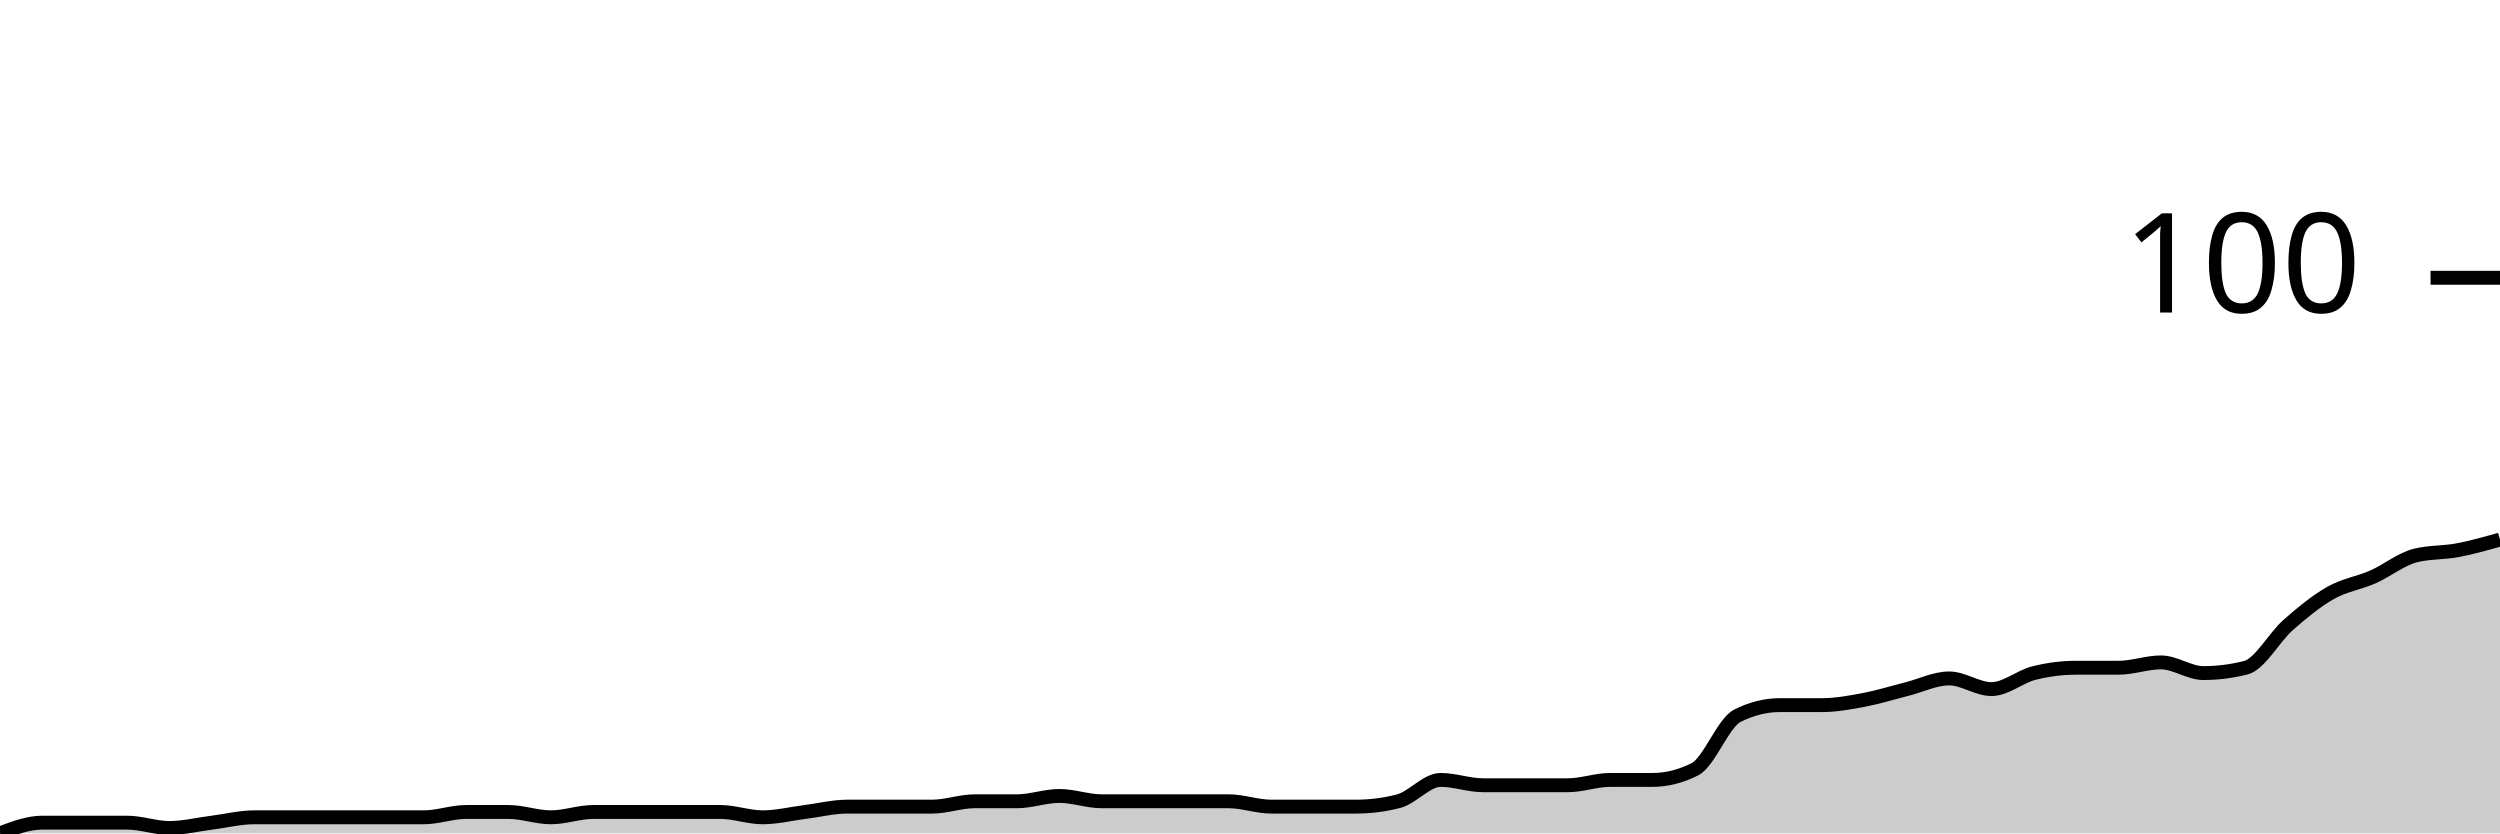
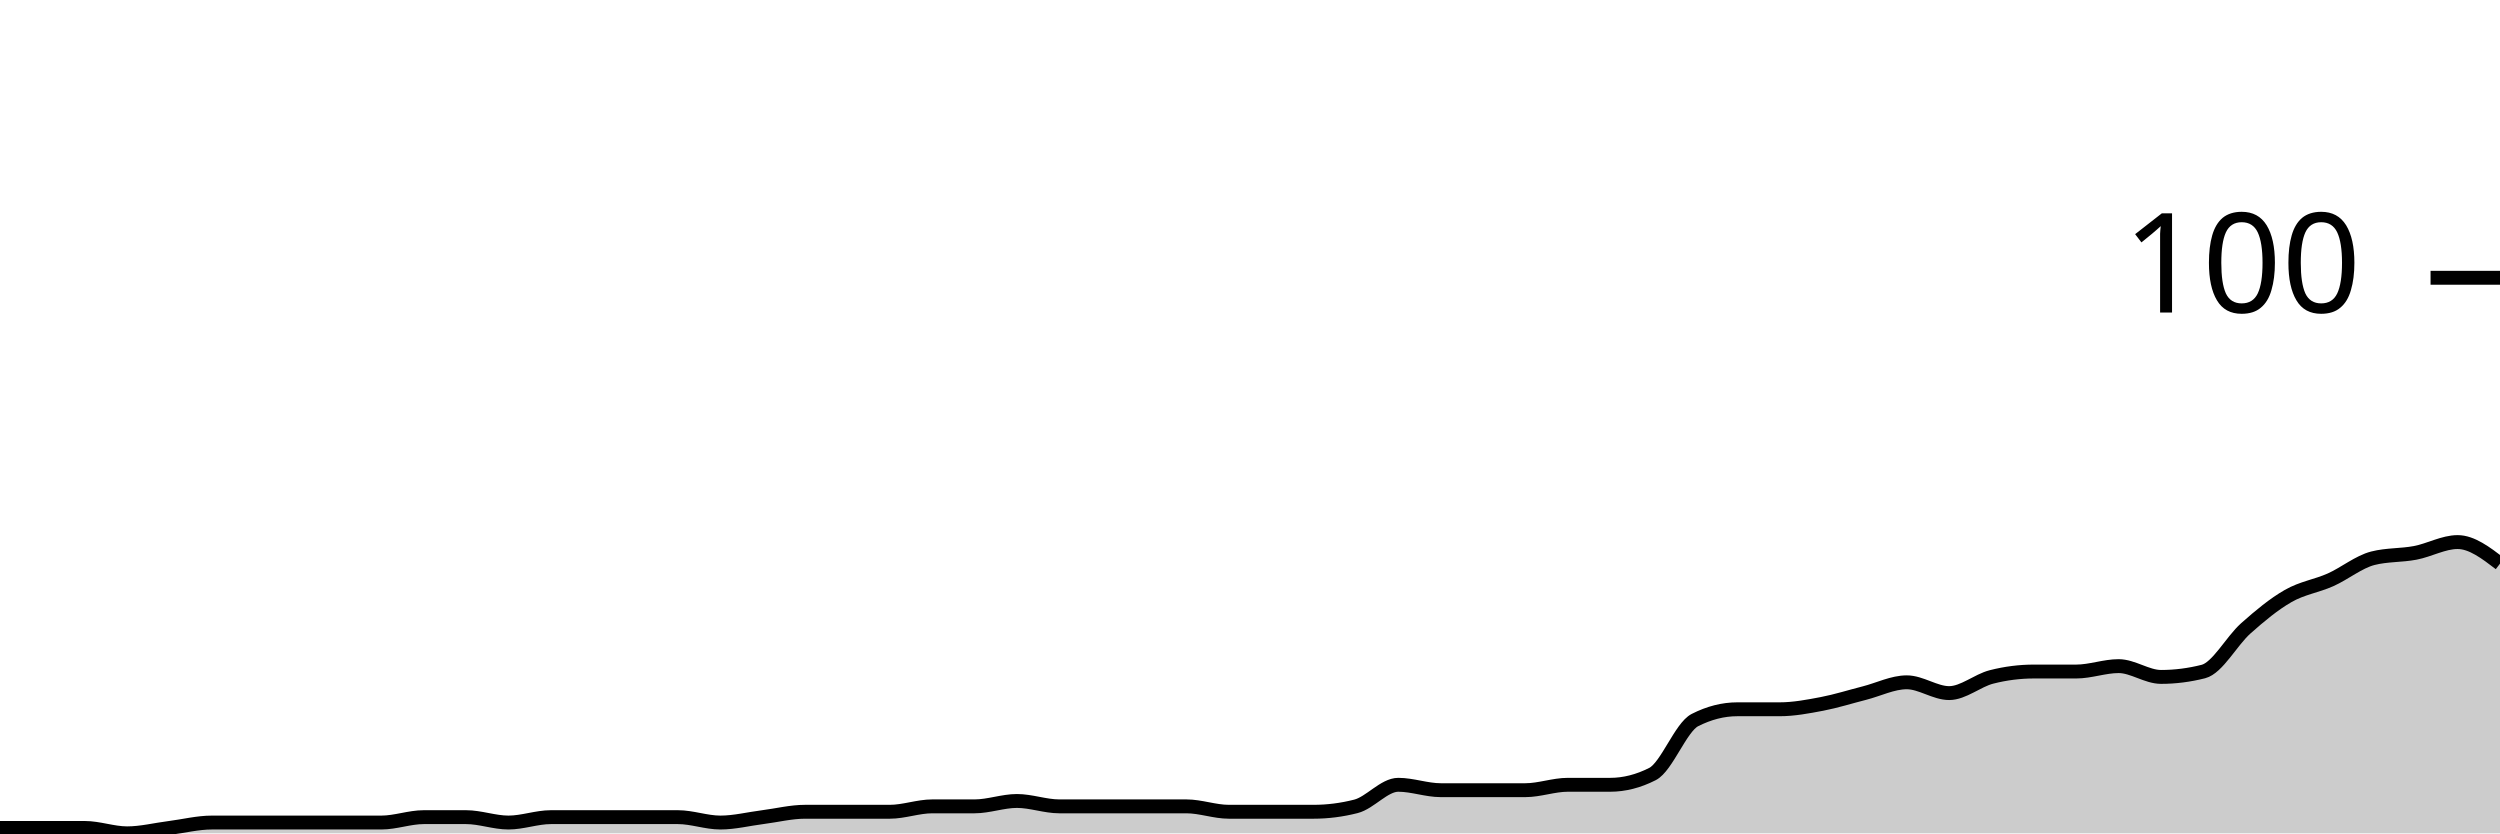
<svg xmlns="http://www.w3.org/2000/svg" viewBox="0 0 180 60">
  <g transform="translate(0,20)">
-     <path class="area" fill="rgba(0, 0, 0, 0.2)" d="M0,40C1.017,39.615,2.034,39.231,3.051,39.231C4.068,39.231,5.085,39.231,6.102,39.231C7.119,39.231,8.136,39.231,9.153,39.231C10.169,39.231,11.186,39.615,12.203,39.615C13.22,39.615,14.237,39.359,15.254,39.231C16.271,39.103,17.288,38.846,18.305,38.846C19.322,38.846,20.339,38.846,21.356,38.846C22.373,38.846,23.39,38.846,24.407,38.846C25.424,38.846,26.441,38.846,27.458,38.846C28.475,38.846,29.492,38.846,30.508,38.846C31.525,38.846,32.542,38.462,33.559,38.462C34.576,38.462,35.593,38.462,36.61,38.462C37.627,38.462,38.644,38.846,39.661,38.846C40.678,38.846,41.695,38.462,42.712,38.462C43.729,38.462,44.746,38.462,45.763,38.462C46.78,38.462,47.797,38.462,48.814,38.462C49.831,38.462,50.847,38.462,51.864,38.462C52.881,38.462,53.898,38.846,54.915,38.846C55.932,38.846,56.949,38.59,57.966,38.462C58.983,38.333,60,38.077,61.017,38.077C62.034,38.077,63.051,38.077,64.068,38.077C65.085,38.077,66.102,38.077,67.119,38.077C68.136,38.077,69.153,37.692,70.169,37.692C71.186,37.692,72.203,37.692,73.22,37.692C74.237,37.692,75.254,37.308,76.271,37.308C77.288,37.308,78.305,37.692,79.322,37.692C80.339,37.692,81.356,37.692,82.373,37.692C83.39,37.692,84.407,37.692,85.424,37.692C86.441,37.692,87.458,37.692,88.475,37.692C89.492,37.692,90.508,38.077,91.525,38.077C92.542,38.077,93.559,38.077,94.576,38.077C95.593,38.077,96.61,38.077,97.627,38.077C98.644,38.077,99.661,37.949,100.678,37.692C101.695,37.436,102.712,36.154,103.729,36.154C104.746,36.154,105.763,36.538,106.78,36.538C107.797,36.538,108.814,36.538,109.831,36.538C110.847,36.538,111.864,36.538,112.881,36.538C113.898,36.538,114.915,36.154,115.932,36.154C116.949,36.154,117.966,36.154,118.983,36.154C120,36.154,121.017,35.897,122.034,35.385C123.051,34.872,124.068,32.051,125.085,31.538C126.102,31.026,127.119,30.769,128.136,30.769C129.153,30.769,130.169,30.769,131.186,30.769C132.203,30.769,133.22,30.577,134.237,30.385C135.254,30.192,136.271,29.872,137.288,29.615C138.305,29.359,139.322,28.846,140.339,28.846C141.356,28.846,142.373,29.615,143.39,29.615C144.407,29.615,145.424,28.718,146.441,28.462C147.458,28.205,148.475,28.077,149.492,28.077C150.508,28.077,151.525,28.077,152.542,28.077C153.559,28.077,154.576,27.692,155.593,27.692C156.61,27.692,157.627,28.462,158.644,28.462C159.661,28.462,160.678,28.333,161.695,28.077C162.712,27.821,163.729,25.897,164.746,25C165.763,24.103,166.78,23.269,167.797,22.692C168.814,22.115,169.831,21.987,170.847,21.538C171.864,21.09,172.881,20.256,173.898,20C174.915,19.744,175.932,19.808,176.949,19.615C177.966,19.423,178.983,19.135,180,18.846L180,40C178.983,40,177.966,40,176.949,40C175.932,40,174.915,40,173.898,40C172.881,40,171.864,40,170.847,40C169.831,40,168.814,40,167.797,40C166.78,40,165.763,40,164.746,40C163.729,40,162.712,40,161.695,40C160.678,40,159.661,40,158.644,40C157.627,40,156.61,40,155.593,40C154.576,40,153.559,40,152.542,40C151.525,40,150.508,40,149.492,40C148.475,40,147.458,40,146.441,40C145.424,40,144.407,40,143.39,40C142.373,40,141.356,40,140.339,40C139.322,40,138.305,40,137.288,40C136.271,40,135.254,40,134.237,40C133.22,40,132.203,40,131.186,40C130.169,40,129.153,40,128.136,40C127.119,40,126.102,40,125.085,40C124.068,40,123.051,40,122.034,40C121.017,40,120,40,118.983,40C117.966,40,116.949,40,115.932,40C114.915,40,113.898,40,112.881,40C111.864,40,110.847,40,109.831,40C108.814,40,107.797,40,106.78,40C105.763,40,104.746,40,103.729,40C102.712,40,101.695,40,100.678,40C99.661,40,98.644,40,97.627,40C96.61,40,95.593,40,94.576,40C93.559,40,92.542,40,91.525,40C90.508,40,89.492,40,88.475,40C87.458,40,86.441,40,85.424,40C84.407,40,83.39,40,82.373,40C81.356,40,80.339,40,79.322,40C78.305,40,77.288,40,76.271,40C75.254,40,74.237,40,73.22,40C72.203,40,71.186,40,70.169,40C69.153,40,68.136,40,67.119,40C66.102,40,65.085,40,64.068,40C63.051,40,62.034,40,61.017,40C60,40,58.983,40,57.966,40C56.949,40,55.932,40,54.915,40C53.898,40,52.881,40,51.864,40C50.847,40,49.831,40,48.814,40C47.797,40,46.78,40,45.763,40C44.746,40,43.729,40,42.712,40C41.695,40,40.678,40,39.661,40C38.644,40,37.627,40,36.61,40C35.593,40,34.576,40,33.559,40C32.542,40,31.525,40,30.508,40C29.492,40,28.475,40,27.458,40C26.441,40,25.424,40,24.407,40C23.39,40,22.373,40,21.356,40C20.339,40,19.322,40,18.305,40C17.288,40,16.271,40,15.254,40C14.237,40,13.22,40,12.203,40C11.186,40,10.169,40,9.153,40C8.136,40,7.119,40,6.102,40C5.085,40,4.068,40,3.051,40C2.034,40,1.017,40,0,40Z" />
-     <path class="line" stroke="black" fill="none" d="M0,40C1.017,39.615,2.034,39.231,3.051,39.231C4.068,39.231,5.085,39.231,6.102,39.231C7.119,39.231,8.136,39.231,9.153,39.231C10.169,39.231,11.186,39.615,12.203,39.615C13.22,39.615,14.237,39.359,15.254,39.231C16.271,39.103,17.288,38.846,18.305,38.846C19.322,38.846,20.339,38.846,21.356,38.846C22.373,38.846,23.39,38.846,24.407,38.846C25.424,38.846,26.441,38.846,27.458,38.846C28.475,38.846,29.492,38.846,30.508,38.846C31.525,38.846,32.542,38.462,33.559,38.462C34.576,38.462,35.593,38.462,36.61,38.462C37.627,38.462,38.644,38.846,39.661,38.846C40.678,38.846,41.695,38.462,42.712,38.462C43.729,38.462,44.746,38.462,45.763,38.462C46.78,38.462,47.797,38.462,48.814,38.462C49.831,38.462,50.847,38.462,51.864,38.462C52.881,38.462,53.898,38.846,54.915,38.846C55.932,38.846,56.949,38.59,57.966,38.462C58.983,38.333,60,38.077,61.017,38.077C62.034,38.077,63.051,38.077,64.068,38.077C65.085,38.077,66.102,38.077,67.119,38.077C68.136,38.077,69.153,37.692,70.169,37.692C71.186,37.692,72.203,37.692,73.22,37.692C74.237,37.692,75.254,37.308,76.271,37.308C77.288,37.308,78.305,37.692,79.322,37.692C80.339,37.692,81.356,37.692,82.373,37.692C83.39,37.692,84.407,37.692,85.424,37.692C86.441,37.692,87.458,37.692,88.475,37.692C89.492,37.692,90.508,38.077,91.525,38.077C92.542,38.077,93.559,38.077,94.576,38.077C95.593,38.077,96.61,38.077,97.627,38.077C98.644,38.077,99.661,37.949,100.678,37.692C101.695,37.436,102.712,36.154,103.729,36.154C104.746,36.154,105.763,36.538,106.78,36.538C107.797,36.538,108.814,36.538,109.831,36.538C110.847,36.538,111.864,36.538,112.881,36.538C113.898,36.538,114.915,36.154,115.932,36.154C116.949,36.154,117.966,36.154,118.983,36.154C120,36.154,121.017,35.897,122.034,35.385C123.051,34.872,124.068,32.051,125.085,31.538C126.102,31.026,127.119,30.769,128.136,30.769C129.153,30.769,130.169,30.769,131.186,30.769C132.203,30.769,133.22,30.577,134.237,30.385C135.254,30.192,136.271,29.872,137.288,29.615C138.305,29.359,139.322,28.846,140.339,28.846C141.356,28.846,142.373,29.615,143.39,29.615C144.407,29.615,145.424,28.718,146.441,28.462C147.458,28.205,148.475,28.077,149.492,28.077C150.508,28.077,151.525,28.077,152.542,28.077C153.559,28.077,154.576,27.692,155.593,27.692C156.61,27.692,157.627,28.462,158.644,28.462C159.661,28.462,160.678,28.333,161.695,28.077C162.712,27.821,163.729,25.897,164.746,25C165.763,24.103,166.78,23.269,167.797,22.692C168.814,22.115,169.831,21.987,170.847,21.538C171.864,21.09,172.881,20.256,173.898,20C174.915,19.744,175.932,19.808,176.949,19.615C177.966,19.423,178.983,19.135,180,18.846" />
+     <path class="area" fill="rgba(0, 0, 0, 0.2)" d="M0,39.612C1.017,39.612,2.034,39.612,3.051,39.612C4.068,39.612,5.085,39.612,6.102,39.612C7.119,39.612,8.136,40,9.153,40C10.169,40,11.186,39.741,12.203,39.612C13.22,39.482,14.237,39.223,15.254,39.223C16.271,39.223,17.288,39.223,18.305,39.223C19.322,39.223,20.339,39.223,21.356,39.223C22.373,39.223,23.39,39.223,24.407,39.223C25.424,39.223,26.441,39.223,27.458,39.223C28.475,39.223,29.492,38.835,30.508,38.835C31.525,38.835,32.542,38.835,33.559,38.835C34.576,38.835,35.593,39.223,36.61,39.223C37.627,39.223,38.644,38.835,39.661,38.835C40.678,38.835,41.695,38.835,42.712,38.835C43.729,38.835,44.746,38.835,45.763,38.835C46.78,38.835,47.797,38.835,48.814,38.835C49.831,38.835,50.847,39.223,51.864,39.223C52.881,39.223,53.898,38.964,54.915,38.835C55.932,38.706,56.949,38.447,57.966,38.447C58.983,38.447,60,38.447,61.017,38.447C62.034,38.447,63.051,38.447,64.068,38.447C65.085,38.447,66.102,38.058,67.119,38.058C68.136,38.058,69.153,38.058,70.169,38.058C71.186,38.058,72.203,37.67,73.22,37.67C74.237,37.67,75.254,38.058,76.271,38.058C77.288,38.058,78.305,38.058,79.322,38.058C80.339,38.058,81.356,38.058,82.373,38.058C83.39,38.058,84.407,38.058,85.424,38.058C86.441,38.058,87.458,38.447,88.475,38.447C89.492,38.447,90.508,38.447,91.525,38.447C92.542,38.447,93.559,38.447,94.576,38.447C95.593,38.447,96.61,38.317,97.627,38.058C98.644,37.799,99.661,36.505,100.678,36.505C101.695,36.505,102.712,36.893,103.729,36.893C104.746,36.893,105.763,36.893,106.78,36.893C107.797,36.893,108.814,36.893,109.831,36.893C110.847,36.893,111.864,36.505,112.881,36.505C113.898,36.505,114.915,36.505,115.932,36.505C116.949,36.505,117.966,36.246,118.983,35.728C120,35.21,121.017,32.362,122.034,31.845C123.051,31.327,124.068,31.068,125.085,31.068C126.102,31.068,127.119,31.068,128.136,31.068C129.153,31.068,130.169,30.874,131.186,30.68C132.203,30.485,133.22,30.162,134.237,29.903C135.254,29.644,136.271,29.126,137.288,29.126C138.305,29.126,139.322,29.903,140.339,29.903C141.356,29.903,142.373,28.997,143.39,28.738C144.407,28.479,145.424,28.35,146.441,28.35C147.458,28.35,148.475,28.35,149.492,28.35C150.508,28.35,151.525,27.961,152.542,27.961C153.559,27.961,154.576,28.738,155.593,28.738C156.61,28.738,157.627,28.608,158.644,28.35C159.661,28.091,160.678,26.149,161.695,25.243C162.712,24.337,163.729,23.495,164.746,22.913C165.763,22.33,166.78,22.201,167.797,21.748C168.814,21.294,169.831,20.453,170.847,20.194C171.864,19.935,172.881,20,173.898,19.806C174.915,19.612,175.932,19.029,176.949,19.029C177.966,19.029,178.983,19.806,180,20.583L180,40C178.983,40,177.966,40,176.949,40C175.932,40,174.915,40,173.898,40C172.881,40,171.864,40,170.847,40C169.831,40,168.814,40,167.797,40C166.78,40,165.763,40,164.746,40C163.729,40,162.712,40,161.695,40C160.678,40,159.661,40,158.644,40C157.627,40,156.61,40,155.593,40C154.576,40,153.559,40,152.542,40C151.525,40,150.508,40,149.492,40C148.475,40,147.458,40,146.441,40C145.424,40,144.407,40,143.39,40C142.373,40,141.356,40,140.339,40C139.322,40,138.305,40,137.288,40C136.271,40,135.254,40,134.237,40C133.22,40,132.203,40,131.186,40C130.169,40,129.153,40,128.136,40C127.119,40,126.102,40,125.085,40C124.068,40,123.051,40,122.034,40C121.017,40,120,40,118.983,40C117.966,40,116.949,40,115.932,40C114.915,40,113.898,40,112.881,40C111.864,40,110.847,40,109.831,40C108.814,40,107.797,40,106.78,40C105.763,40,104.746,40,103.729,40C102.712,40,101.695,40,100.678,40C99.661,40,98.644,40,97.627,40C96.61,40,95.593,40,94.576,40C93.559,40,92.542,40,91.525,40C90.508,40,89.492,40,88.475,40C87.458,40,86.441,40,85.424,40C84.407,40,83.39,40,82.373,40C81.356,40,80.339,40,79.322,40C78.305,40,77.288,40,76.271,40C75.254,40,74.237,40,73.22,40C72.203,40,71.186,40,70.169,40C69.153,40,68.136,40,67.119,40C66.102,40,65.085,40,64.068,40C63.051,40,62.034,40,61.017,40C60,40,58.983,40,57.966,40C56.949,40,55.932,40,54.915,40C53.898,40,52.881,40,51.864,40C50.847,40,49.831,40,48.814,40C47.797,40,46.78,40,45.763,40C44.746,40,43.729,40,42.712,40C41.695,40,40.678,40,39.661,40C38.644,40,37.627,40,36.61,40C35.593,40,34.576,40,33.559,40C32.542,40,31.525,40,30.508,40C29.492,40,28.475,40,27.458,40C26.441,40,25.424,40,24.407,40C23.39,40,22.373,40,21.356,40C20.339,40,19.322,40,18.305,40C17.288,40,16.271,40,15.254,40C14.237,40,13.22,40,12.203,40C11.186,40,10.169,40,9.153,40C8.136,40,7.119,40,6.102,40C5.085,40,4.068,40,3.051,40C2.034,40,1.017,40,0,40Z" />
+     <path class="line" stroke="black" fill="none" d="M0,39.612C1.017,39.612,2.034,39.612,3.051,39.612C4.068,39.612,5.085,39.612,6.102,39.612C7.119,39.612,8.136,40,9.153,40C10.169,40,11.186,39.741,12.203,39.612C13.22,39.482,14.237,39.223,15.254,39.223C16.271,39.223,17.288,39.223,18.305,39.223C19.322,39.223,20.339,39.223,21.356,39.223C22.373,39.223,23.39,39.223,24.407,39.223C25.424,39.223,26.441,39.223,27.458,39.223C28.475,39.223,29.492,38.835,30.508,38.835C31.525,38.835,32.542,38.835,33.559,38.835C34.576,38.835,35.593,39.223,36.61,39.223C37.627,39.223,38.644,38.835,39.661,38.835C40.678,38.835,41.695,38.835,42.712,38.835C43.729,38.835,44.746,38.835,45.763,38.835C46.78,38.835,47.797,38.835,48.814,38.835C49.831,38.835,50.847,39.223,51.864,39.223C52.881,39.223,53.898,38.964,54.915,38.835C55.932,38.706,56.949,38.447,57.966,38.447C58.983,38.447,60,38.447,61.017,38.447C62.034,38.447,63.051,38.447,64.068,38.447C65.085,38.447,66.102,38.058,67.119,38.058C68.136,38.058,69.153,38.058,70.169,38.058C71.186,38.058,72.203,37.67,73.22,37.67C74.237,37.67,75.254,38.058,76.271,38.058C77.288,38.058,78.305,38.058,79.322,38.058C80.339,38.058,81.356,38.058,82.373,38.058C83.39,38.058,84.407,38.058,85.424,38.058C86.441,38.058,87.458,38.447,88.475,38.447C89.492,38.447,90.508,38.447,91.525,38.447C92.542,38.447,93.559,38.447,94.576,38.447C95.593,38.447,96.61,38.317,97.627,38.058C98.644,37.799,99.661,36.505,100.678,36.505C101.695,36.505,102.712,36.893,103.729,36.893C104.746,36.893,105.763,36.893,106.78,36.893C107.797,36.893,108.814,36.893,109.831,36.893C110.847,36.893,111.864,36.505,112.881,36.505C113.898,36.505,114.915,36.505,115.932,36.505C116.949,36.505,117.966,36.246,118.983,35.728C120,35.21,121.017,32.362,122.034,31.845C123.051,31.327,124.068,31.068,125.085,31.068C126.102,31.068,127.119,31.068,128.136,31.068C129.153,31.068,130.169,30.874,131.186,30.68C132.203,30.485,133.22,30.162,134.237,29.903C135.254,29.644,136.271,29.126,137.288,29.126C138.305,29.126,139.322,29.903,140.339,29.903C141.356,29.903,142.373,28.997,143.39,28.738C144.407,28.479,145.424,28.35,146.441,28.35C147.458,28.35,148.475,28.35,149.492,28.35C150.508,28.35,151.525,27.961,152.542,27.961C153.559,27.961,154.576,28.738,155.593,28.738C156.61,28.738,157.627,28.608,158.644,28.35C159.661,28.091,160.678,26.149,161.695,25.243C162.712,24.337,163.729,23.495,164.746,22.913C165.763,22.33,166.78,22.201,167.797,21.748C168.814,21.294,169.831,20.453,170.847,20.194C171.864,19.935,172.881,20,173.898,19.806C174.915,19.612,175.932,19.029,176.949,19.029C177.966,19.029,178.983,19.806,180,20.583" />
    <path class="axis-ceiling" stroke-width="1" stroke="black" fill="none" d="M175,0L180,0" />
    <text class="axis-ceiling-label" font-family="sans-serif" text-anchor="end" font-size="10px" x="170" y="2.5">100</text>
  </g>
</svg>
